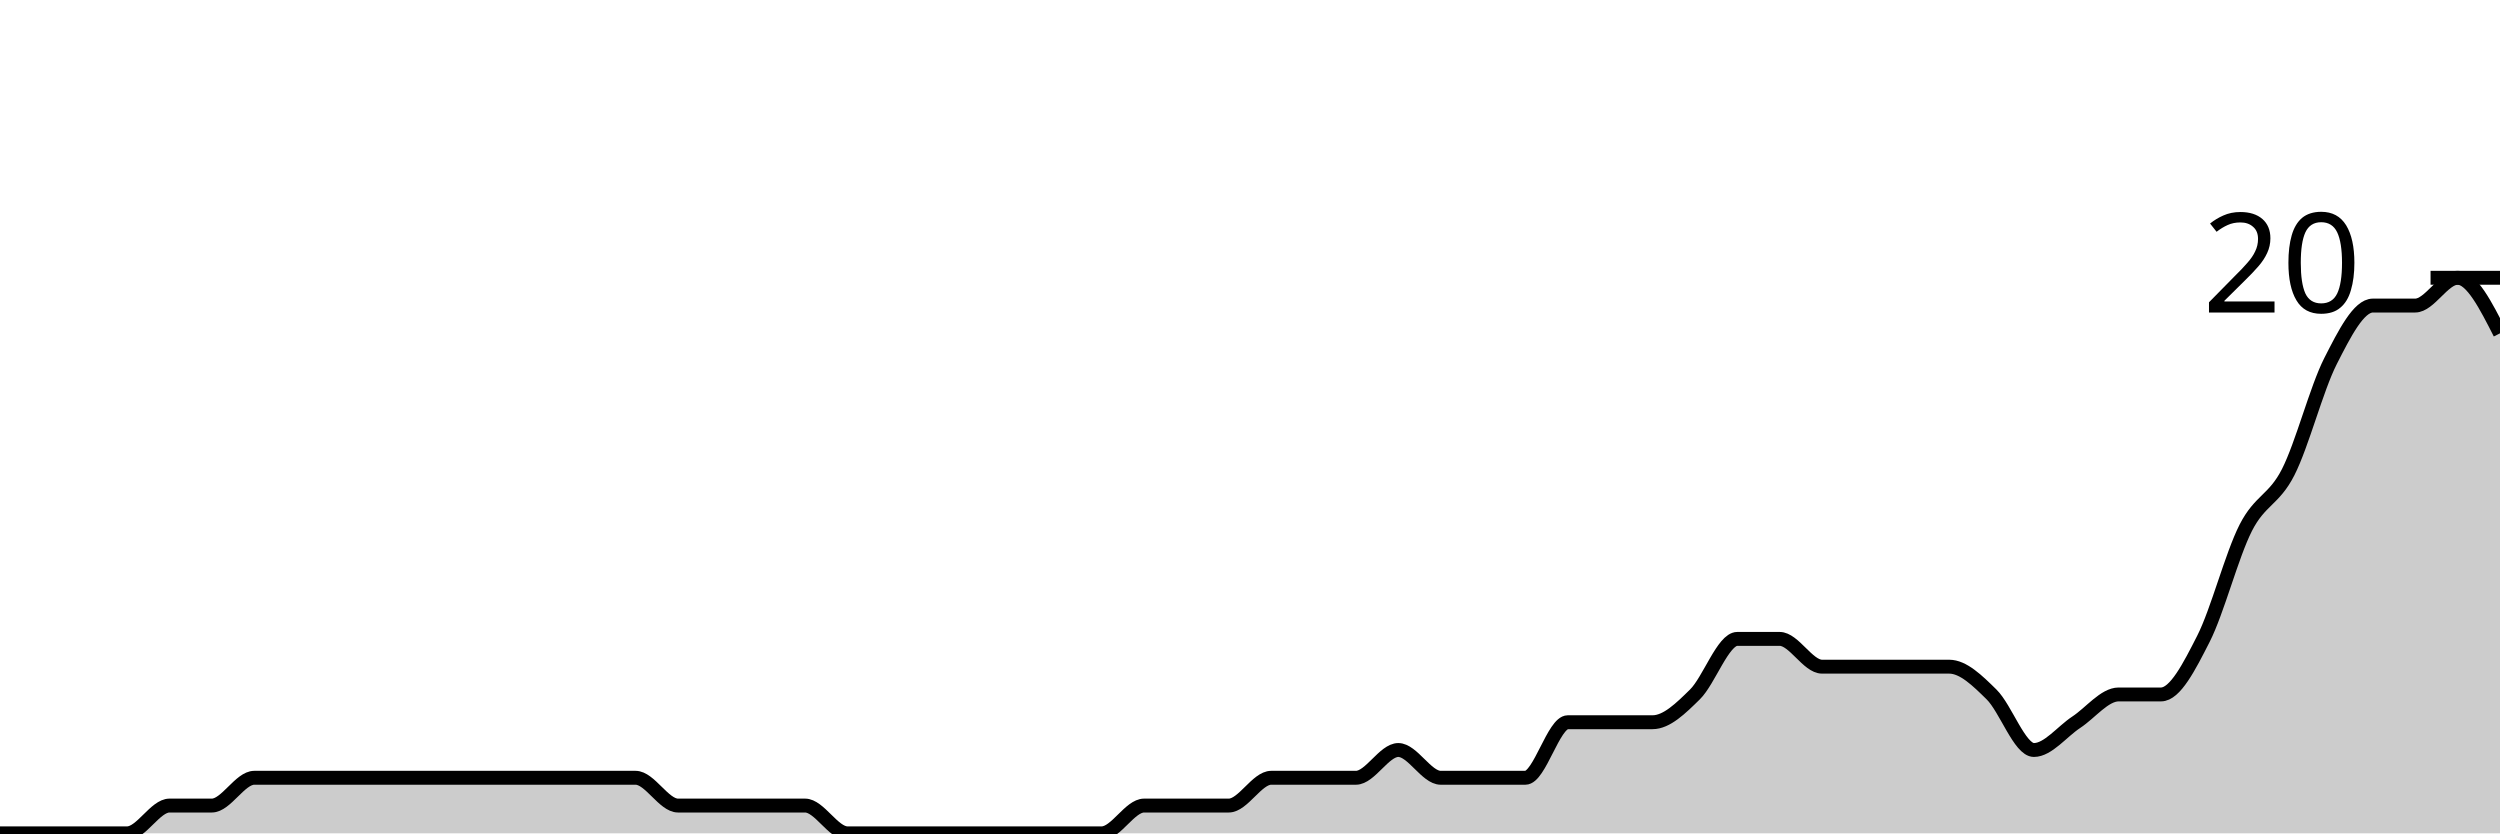
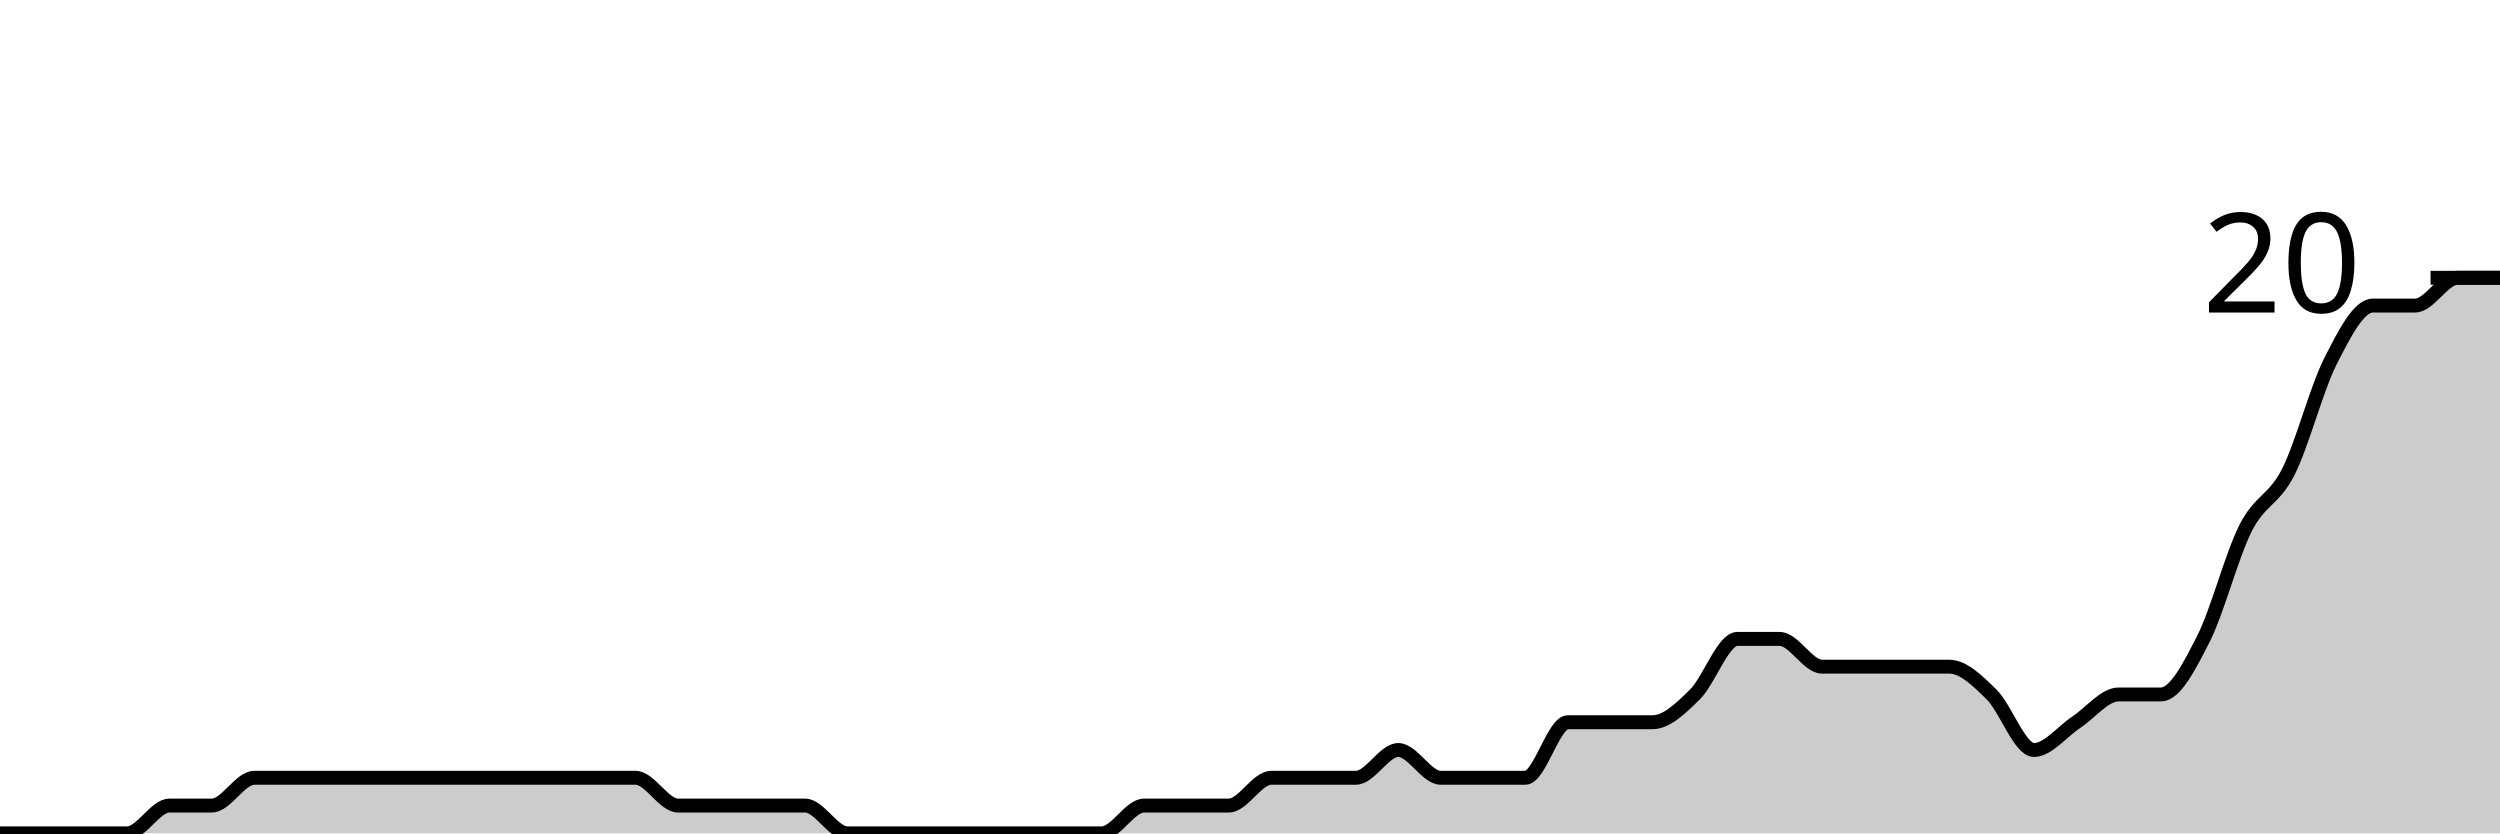
<svg xmlns="http://www.w3.org/2000/svg" viewBox="0 0 180 60">
  <g transform="translate(0,20)">
-     <path class="area" fill="rgba(0, 0, 0, 0.2)" d="M0,40C1.017,40,2.034,40,3.051,40C4.068,40,5.085,40,6.102,40C7.119,40,8.136,40,9.153,40C10.169,40,11.186,38,12.203,38C13.22,38,14.237,38,15.254,38C16.271,38,17.288,36,18.305,36C19.322,36,20.339,36,21.356,36C22.373,36,23.39,36,24.407,36C25.424,36,26.441,36,27.458,36C28.475,36,29.492,36,30.508,36C31.525,36,32.542,36,33.559,36C34.576,36,35.593,36,36.61,36C37.627,36,38.644,36,39.661,36C40.678,36,41.695,36,42.712,36C43.729,36,44.746,36,45.763,36C46.78,36,47.797,38,48.814,38C49.831,38,50.847,38,51.864,38C52.881,38,53.898,38,54.915,38C55.932,38,56.949,38,57.966,38C58.983,38,60,40,61.017,40C62.034,40,63.051,40,64.068,40C65.085,40,66.102,40,67.119,40C68.136,40,69.153,40,70.169,40C71.186,40,72.203,40,73.22,40C74.237,40,75.254,40,76.271,40C77.288,40,78.305,40,79.322,40C80.339,40,81.356,38,82.373,38C83.39,38,84.407,38,85.424,38C86.441,38,87.458,38,88.475,38C89.492,38,90.508,36,91.525,36C92.542,36,93.559,36,94.576,36C95.593,36,96.61,36,97.627,36C98.644,36,99.661,34,100.678,34C101.695,34,102.712,36,103.729,36C104.746,36,105.763,36,106.78,36C107.797,36,108.814,36,109.831,36C110.847,36,111.864,32,112.881,32C113.898,32,114.915,32,115.932,32C116.949,32,117.966,32,118.983,32C120,32,121.017,31,122.034,30C123.051,29,124.068,26,125.085,26C126.102,26,127.119,26,128.136,26C129.153,26,130.169,28,131.186,28C132.203,28,133.22,28,134.237,28C135.254,28,136.271,28,137.288,28C138.305,28,139.322,28,140.339,28C141.356,28,142.373,29,143.39,30C144.407,31,145.424,34,146.441,34C147.458,34,148.475,32.667,149.492,32C150.508,31.333,151.525,30,152.542,30C153.559,30,154.576,30,155.593,30C156.61,30,157.627,28,158.644,26C159.661,24,160.678,20,161.695,18C162.712,16,163.729,16,164.746,14C165.763,12,166.78,8,167.797,6C168.814,4,169.831,2,170.847,2C171.864,2,172.881,2,173.898,2C174.915,2,175.932,0,176.949,0C177.966,0,178.983,2,180,4L180,40C178.983,40,177.966,40,176.949,40C175.932,40,174.915,40,173.898,40C172.881,40,171.864,40,170.847,40C169.831,40,168.814,40,167.797,40C166.78,40,165.763,40,164.746,40C163.729,40,162.712,40,161.695,40C160.678,40,159.661,40,158.644,40C157.627,40,156.61,40,155.593,40C154.576,40,153.559,40,152.542,40C151.525,40,150.508,40,149.492,40C148.475,40,147.458,40,146.441,40C145.424,40,144.407,40,143.39,40C142.373,40,141.356,40,140.339,40C139.322,40,138.305,40,137.288,40C136.271,40,135.254,40,134.237,40C133.22,40,132.203,40,131.186,40C130.169,40,129.153,40,128.136,40C127.119,40,126.102,40,125.085,40C124.068,40,123.051,40,122.034,40C121.017,40,120,40,118.983,40C117.966,40,116.949,40,115.932,40C114.915,40,113.898,40,112.881,40C111.864,40,110.847,40,109.831,40C108.814,40,107.797,40,106.78,40C105.763,40,104.746,40,103.729,40C102.712,40,101.695,40,100.678,40C99.661,40,98.644,40,97.627,40C96.61,40,95.593,40,94.576,40C93.559,40,92.542,40,91.525,40C90.508,40,89.492,40,88.475,40C87.458,40,86.441,40,85.424,40C84.407,40,83.39,40,82.373,40C81.356,40,80.339,40,79.322,40C78.305,40,77.288,40,76.271,40C75.254,40,74.237,40,73.22,40C72.203,40,71.186,40,70.169,40C69.153,40,68.136,40,67.119,40C66.102,40,65.085,40,64.068,40C63.051,40,62.034,40,61.017,40C60,40,58.983,40,57.966,40C56.949,40,55.932,40,54.915,40C53.898,40,52.881,40,51.864,40C50.847,40,49.831,40,48.814,40C47.797,40,46.78,40,45.763,40C44.746,40,43.729,40,42.712,40C41.695,40,40.678,40,39.661,40C38.644,40,37.627,40,36.61,40C35.593,40,34.576,40,33.559,40C32.542,40,31.525,40,30.508,40C29.492,40,28.475,40,27.458,40C26.441,40,25.424,40,24.407,40C23.39,40,22.373,40,21.356,40C20.339,40,19.322,40,18.305,40C17.288,40,16.271,40,15.254,40C14.237,40,13.22,40,12.203,40C11.186,40,10.169,40,9.153,40C8.136,40,7.119,40,6.102,40C5.085,40,4.068,40,3.051,40C2.034,40,1.017,40,0,40Z" />
-     <path class="line" stroke="black" fill="none" d="M0,40C1.017,40,2.034,40,3.051,40C4.068,40,5.085,40,6.102,40C7.119,40,8.136,40,9.153,40C10.169,40,11.186,38,12.203,38C13.22,38,14.237,38,15.254,38C16.271,38,17.288,36,18.305,36C19.322,36,20.339,36,21.356,36C22.373,36,23.39,36,24.407,36C25.424,36,26.441,36,27.458,36C28.475,36,29.492,36,30.508,36C31.525,36,32.542,36,33.559,36C34.576,36,35.593,36,36.61,36C37.627,36,38.644,36,39.661,36C40.678,36,41.695,36,42.712,36C43.729,36,44.746,36,45.763,36C46.78,36,47.797,38,48.814,38C49.831,38,50.847,38,51.864,38C52.881,38,53.898,38,54.915,38C55.932,38,56.949,38,57.966,38C58.983,38,60,40,61.017,40C62.034,40,63.051,40,64.068,40C65.085,40,66.102,40,67.119,40C68.136,40,69.153,40,70.169,40C71.186,40,72.203,40,73.22,40C74.237,40,75.254,40,76.271,40C77.288,40,78.305,40,79.322,40C80.339,40,81.356,38,82.373,38C83.39,38,84.407,38,85.424,38C86.441,38,87.458,38,88.475,38C89.492,38,90.508,36,91.525,36C92.542,36,93.559,36,94.576,36C95.593,36,96.61,36,97.627,36C98.644,36,99.661,34,100.678,34C101.695,34,102.712,36,103.729,36C104.746,36,105.763,36,106.78,36C107.797,36,108.814,36,109.831,36C110.847,36,111.864,32,112.881,32C113.898,32,114.915,32,115.932,32C116.949,32,117.966,32,118.983,32C120,32,121.017,31,122.034,30C123.051,29,124.068,26,125.085,26C126.102,26,127.119,26,128.136,26C129.153,26,130.169,28,131.186,28C132.203,28,133.22,28,134.237,28C135.254,28,136.271,28,137.288,28C138.305,28,139.322,28,140.339,28C141.356,28,142.373,29,143.39,30C144.407,31,145.424,34,146.441,34C147.458,34,148.475,32.667,149.492,32C150.508,31.333,151.525,30,152.542,30C153.559,30,154.576,30,155.593,30C156.61,30,157.627,28,158.644,26C159.661,24,160.678,20,161.695,18C162.712,16,163.729,16,164.746,14C165.763,12,166.78,8,167.797,6C168.814,4,169.831,2,170.847,2C171.864,2,172.881,2,173.898,2C174.915,2,175.932,0,176.949,0C177.966,0,178.983,2,180,4" />
+     <path class="area" fill="rgba(0, 0, 0, 0.2)" d="M0,40C1.017,40,2.034,40,3.051,40C4.068,40,5.085,40,6.102,40C7.119,40,8.136,40,9.153,40C10.169,40,11.186,38,12.203,38C13.22,38,14.237,38,15.254,38C16.271,38,17.288,36,18.305,36C19.322,36,20.339,36,21.356,36C22.373,36,23.39,36,24.407,36C25.424,36,26.441,36,27.458,36C28.475,36,29.492,36,30.508,36C31.525,36,32.542,36,33.559,36C34.576,36,35.593,36,36.61,36C37.627,36,38.644,36,39.661,36C40.678,36,41.695,36,42.712,36C43.729,36,44.746,36,45.763,36C46.78,36,47.797,38,48.814,38C49.831,38,50.847,38,51.864,38C52.881,38,53.898,38,54.915,38C55.932,38,56.949,38,57.966,38C58.983,38,60,40,61.017,40C62.034,40,63.051,40,64.068,40C65.085,40,66.102,40,67.119,40C68.136,40,69.153,40,70.169,40C71.186,40,72.203,40,73.22,40C74.237,40,75.254,40,76.271,40C77.288,40,78.305,40,79.322,40C80.339,40,81.356,38,82.373,38C83.39,38,84.407,38,85.424,38C86.441,38,87.458,38,88.475,38C89.492,38,90.508,36,91.525,36C92.542,36,93.559,36,94.576,36C95.593,36,96.61,36,97.627,36C98.644,36,99.661,34,100.678,34C101.695,34,102.712,36,103.729,36C104.746,36,105.763,36,106.78,36C107.797,36,108.814,36,109.831,36C110.847,36,111.864,32,112.881,32C113.898,32,114.915,32,115.932,32C116.949,32,117.966,32,118.983,32C120,32,121.017,31,122.034,30C123.051,29,124.068,26,125.085,26C126.102,26,127.119,26,128.136,26C129.153,26,130.169,28,131.186,28C132.203,28,133.22,28,134.237,28C135.254,28,136.271,28,137.288,28C138.305,28,139.322,28,140.339,28C141.356,28,142.373,29,143.39,30C144.407,31,145.424,34,146.441,34C147.458,34,148.475,32.667,149.492,32C150.508,31.333,151.525,30,152.542,30C153.559,30,154.576,30,155.593,30C156.61,30,157.627,28,158.644,26C159.661,24,160.678,20,161.695,18C162.712,16,163.729,16,164.746,14C165.763,12,166.78,8,167.797,6C168.814,4,169.831,2,170.847,2C171.864,2,172.881,2,173.898,2C174.915,2,175.932,0,176.949,0C177.966,0,178.983,0,180,0L180,40C178.983,40,177.966,40,176.949,40C175.932,40,174.915,40,173.898,40C172.881,40,171.864,40,170.847,40C169.831,40,168.814,40,167.797,40C166.78,40,165.763,40,164.746,40C163.729,40,162.712,40,161.695,40C160.678,40,159.661,40,158.644,40C157.627,40,156.61,40,155.593,40C154.576,40,153.559,40,152.542,40C151.525,40,150.508,40,149.492,40C148.475,40,147.458,40,146.441,40C145.424,40,144.407,40,143.39,40C142.373,40,141.356,40,140.339,40C139.322,40,138.305,40,137.288,40C136.271,40,135.254,40,134.237,40C133.22,40,132.203,40,131.186,40C130.169,40,129.153,40,128.136,40C127.119,40,126.102,40,125.085,40C124.068,40,123.051,40,122.034,40C121.017,40,120,40,118.983,40C117.966,40,116.949,40,115.932,40C114.915,40,113.898,40,112.881,40C111.864,40,110.847,40,109.831,40C108.814,40,107.797,40,106.78,40C105.763,40,104.746,40,103.729,40C102.712,40,101.695,40,100.678,40C99.661,40,98.644,40,97.627,40C96.61,40,95.593,40,94.576,40C93.559,40,92.542,40,91.525,40C90.508,40,89.492,40,88.475,40C87.458,40,86.441,40,85.424,40C84.407,40,83.39,40,82.373,40C81.356,40,80.339,40,79.322,40C78.305,40,77.288,40,76.271,40C75.254,40,74.237,40,73.22,40C72.203,40,71.186,40,70.169,40C69.153,40,68.136,40,67.119,40C66.102,40,65.085,40,64.068,40C63.051,40,62.034,40,61.017,40C60,40,58.983,40,57.966,40C56.949,40,55.932,40,54.915,40C53.898,40,52.881,40,51.864,40C50.847,40,49.831,40,48.814,40C47.797,40,46.78,40,45.763,40C44.746,40,43.729,40,42.712,40C41.695,40,40.678,40,39.661,40C38.644,40,37.627,40,36.61,40C35.593,40,34.576,40,33.559,40C32.542,40,31.525,40,30.508,40C29.492,40,28.475,40,27.458,40C26.441,40,25.424,40,24.407,40C23.39,40,22.373,40,21.356,40C20.339,40,19.322,40,18.305,40C17.288,40,16.271,40,15.254,40C14.237,40,13.22,40,12.203,40C11.186,40,10.169,40,9.153,40C8.136,40,7.119,40,6.102,40C5.085,40,4.068,40,3.051,40C2.034,40,1.017,40,0,40Z" />
+     <path class="line" stroke="black" fill="none" d="M0,40C1.017,40,2.034,40,3.051,40C4.068,40,5.085,40,6.102,40C7.119,40,8.136,40,9.153,40C10.169,40,11.186,38,12.203,38C13.22,38,14.237,38,15.254,38C16.271,38,17.288,36,18.305,36C19.322,36,20.339,36,21.356,36C22.373,36,23.39,36,24.407,36C25.424,36,26.441,36,27.458,36C28.475,36,29.492,36,30.508,36C31.525,36,32.542,36,33.559,36C34.576,36,35.593,36,36.61,36C37.627,36,38.644,36,39.661,36C40.678,36,41.695,36,42.712,36C43.729,36,44.746,36,45.763,36C46.78,36,47.797,38,48.814,38C49.831,38,50.847,38,51.864,38C52.881,38,53.898,38,54.915,38C55.932,38,56.949,38,57.966,38C58.983,38,60,40,61.017,40C62.034,40,63.051,40,64.068,40C65.085,40,66.102,40,67.119,40C68.136,40,69.153,40,70.169,40C71.186,40,72.203,40,73.22,40C74.237,40,75.254,40,76.271,40C77.288,40,78.305,40,79.322,40C80.339,40,81.356,38,82.373,38C83.39,38,84.407,38,85.424,38C86.441,38,87.458,38,88.475,38C89.492,38,90.508,36,91.525,36C92.542,36,93.559,36,94.576,36C95.593,36,96.61,36,97.627,36C98.644,36,99.661,34,100.678,34C101.695,34,102.712,36,103.729,36C104.746,36,105.763,36,106.78,36C107.797,36,108.814,36,109.831,36C110.847,36,111.864,32,112.881,32C113.898,32,114.915,32,115.932,32C116.949,32,117.966,32,118.983,32C120,32,121.017,31,122.034,30C123.051,29,124.068,26,125.085,26C126.102,26,127.119,26,128.136,26C129.153,26,130.169,28,131.186,28C132.203,28,133.22,28,134.237,28C135.254,28,136.271,28,137.288,28C138.305,28,139.322,28,140.339,28C141.356,28,142.373,29,143.39,30C144.407,31,145.424,34,146.441,34C147.458,34,148.475,32.667,149.492,32C150.508,31.333,151.525,30,152.542,30C153.559,30,154.576,30,155.593,30C156.61,30,157.627,28,158.644,26C159.661,24,160.678,20,161.695,18C162.712,16,163.729,16,164.746,14C165.763,12,166.78,8,167.797,6C168.814,4,169.831,2,170.847,2C171.864,2,172.881,2,173.898,2C174.915,2,175.932,0,176.949,0C177.966,0,178.983,0,180,0" />
    <path class="axis-ceiling" stroke-width="1" stroke="black" fill="none" d="M175,0L180,0" />
    <text class="axis-ceiling-label" font-family="sans-serif" text-anchor="end" font-size="10px" x="170" y="2.5">20</text>
  </g>
</svg>
